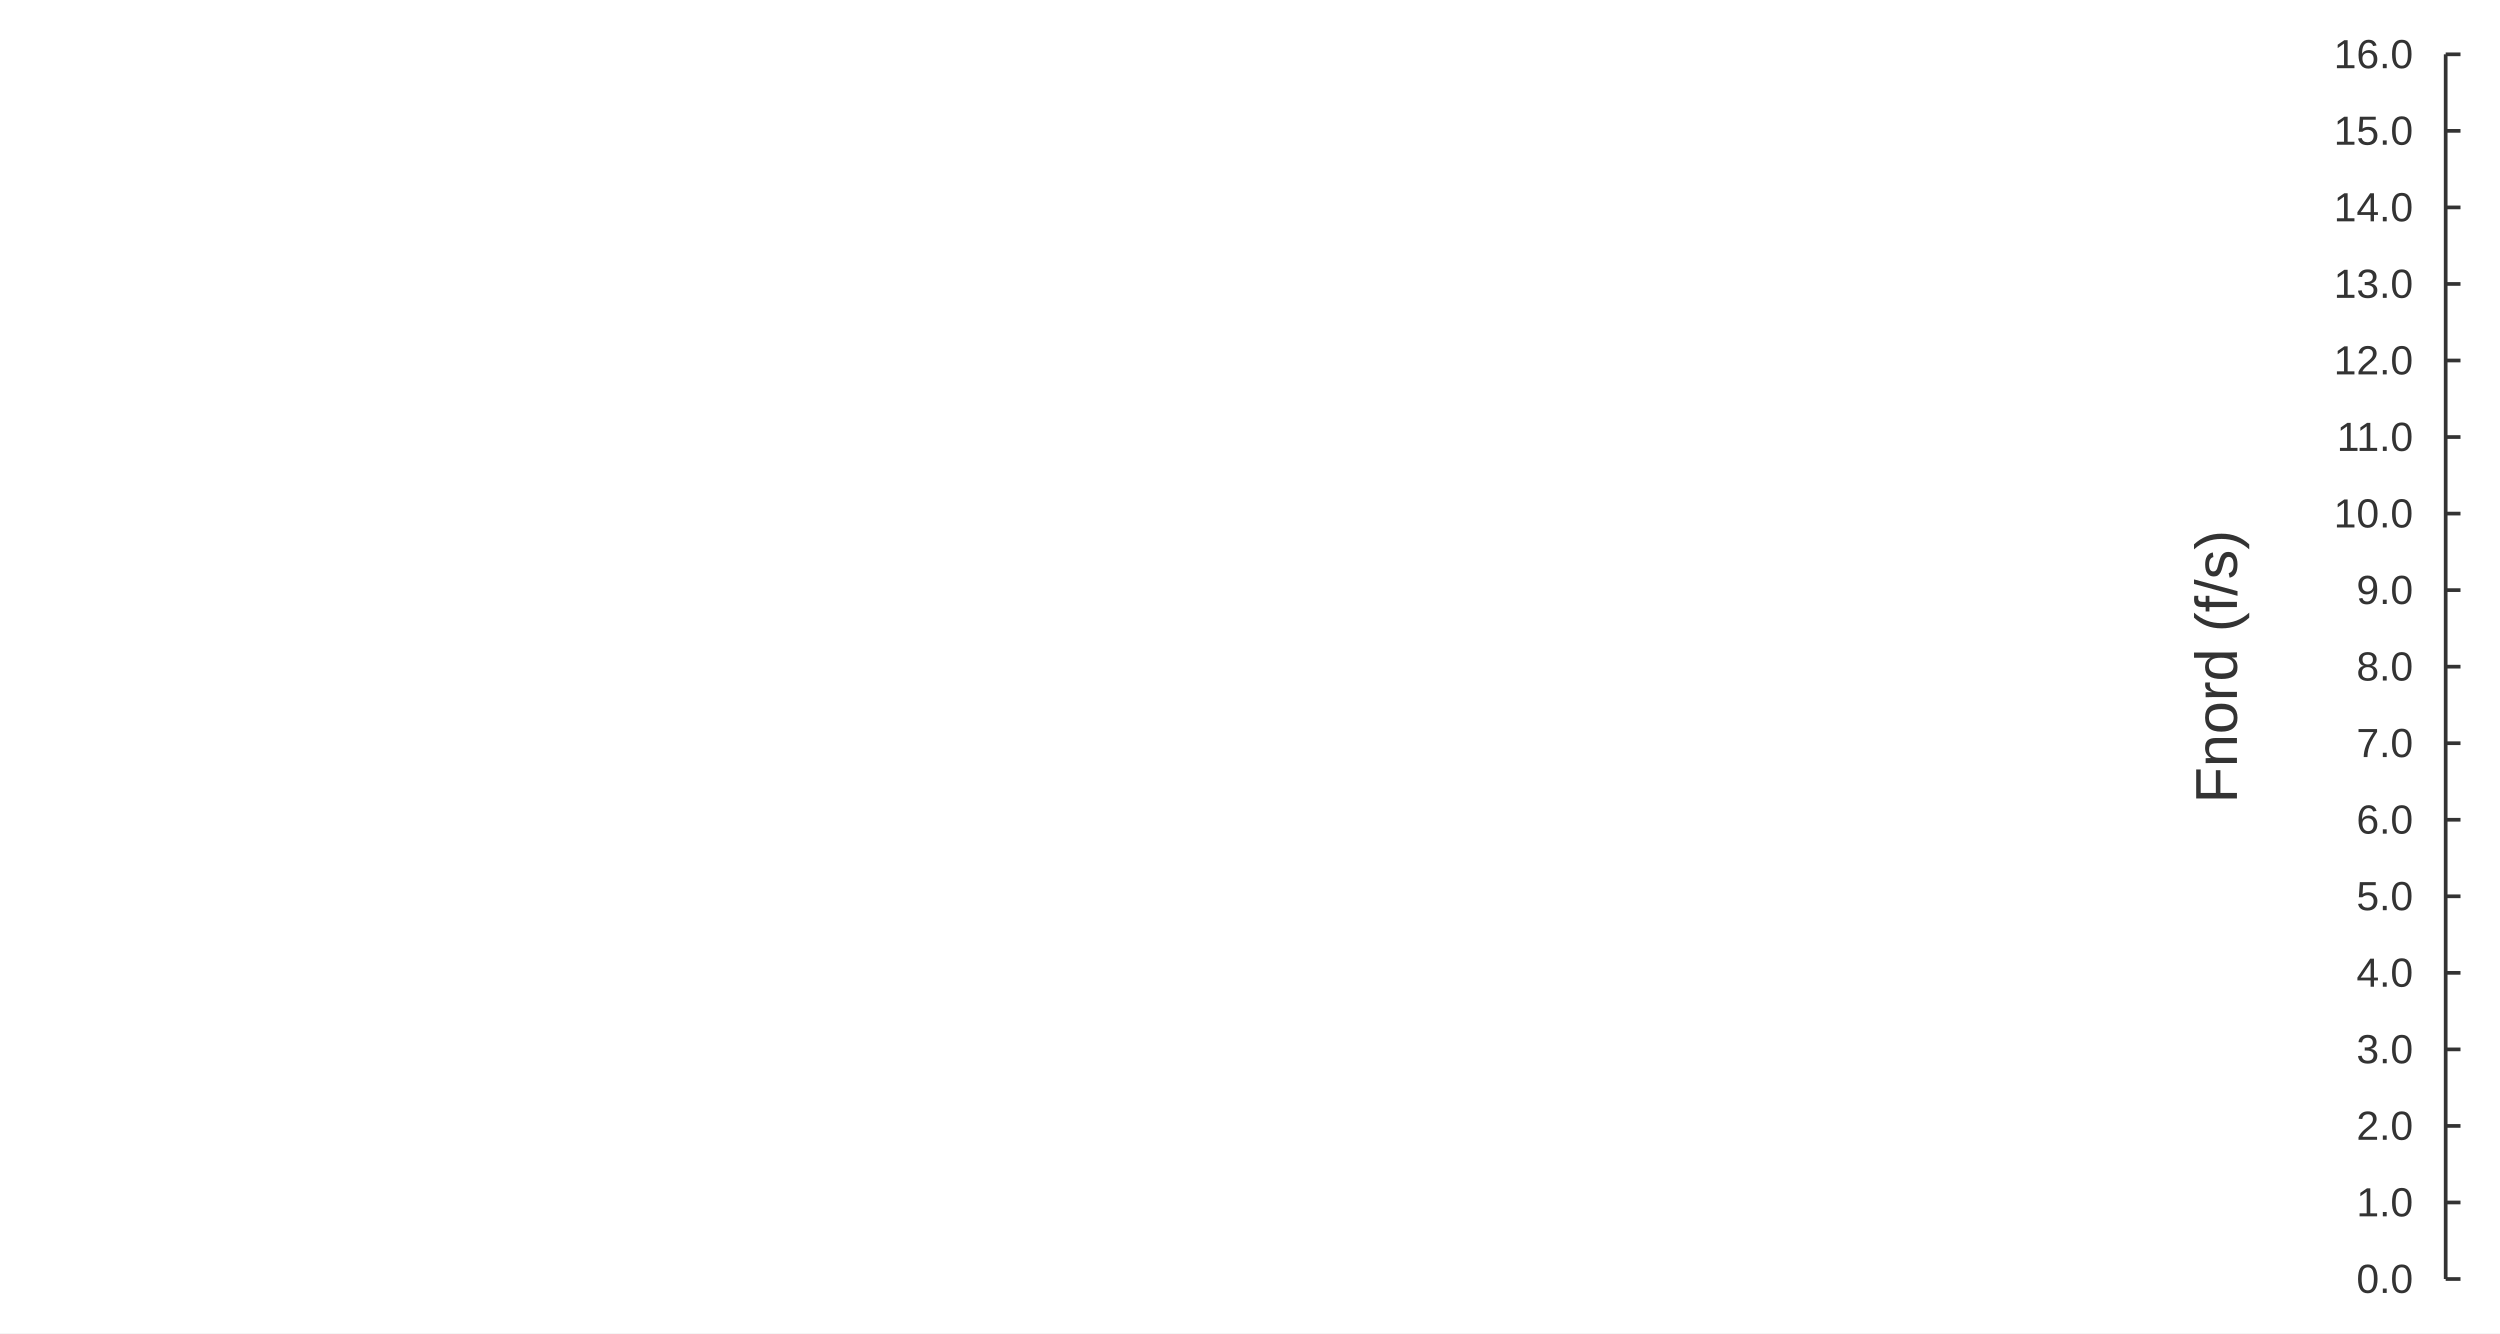
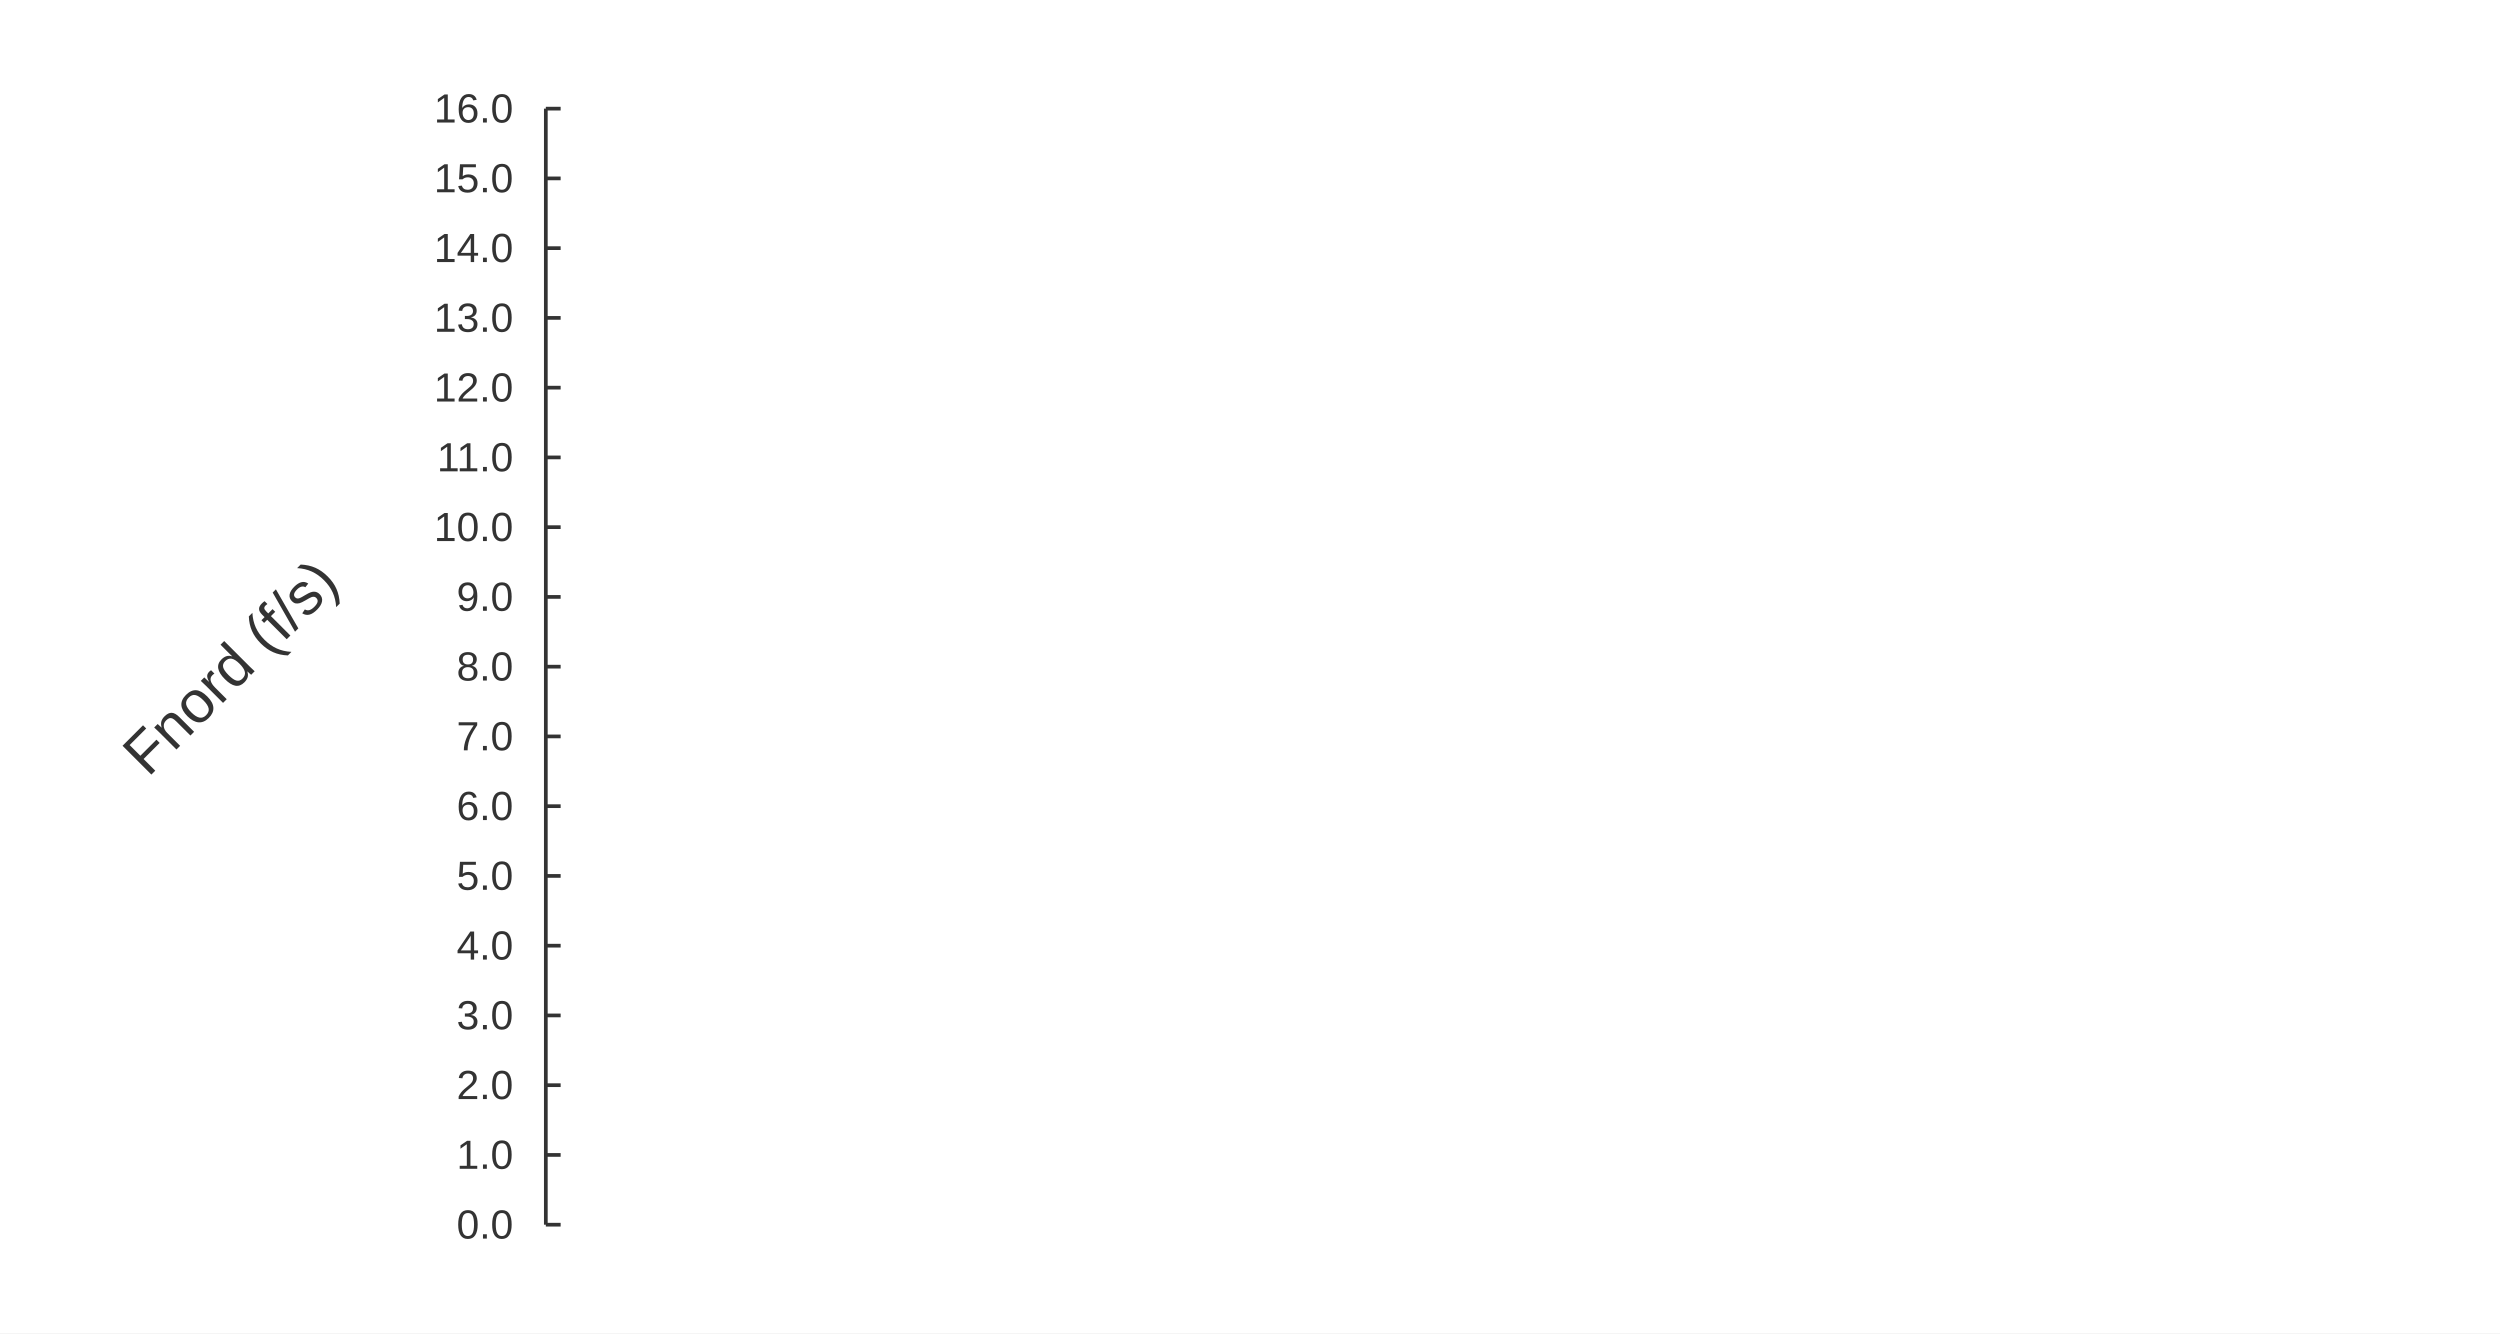
<svg xmlns="http://www.w3.org/2000/svg" width="900" height="480" viewBox="0 0 900 480">
  <rect width="900" height="480" fill="#ffffff" />
-   <path stroke-width="1.333" stroke="#333333" fill="none" d="M880.444 19.556 L880.444 460.444 " />
-   <path stroke-width="1.333" stroke="#333333" fill="none" d="M880.444 460.444 L885.778 460.444 " />
-   <path stroke-width="1.333" stroke="#333333" fill="none" d="M880.444 432.889 L885.778 432.889 " />
-   <path stroke-width="1.333" stroke="#333333" fill="none" d="M880.444 405.333 L885.778 405.333 " />
-   <path stroke-width="1.333" stroke="#333333" fill="none" d="M880.444 377.778 L885.778 377.778 " />
-   <path stroke-width="1.333" stroke="#333333" fill="none" d="M880.444 350.222 L885.778 350.222 " />
-   <path stroke-width="1.333" stroke="#333333" fill="none" d="M880.444 322.667 L885.778 322.667 " />
-   <path stroke-width="1.333" stroke="#333333" fill="none" d="M880.444 295.111 L885.778 295.111 " />
-   <path stroke-width="1.333" stroke="#333333" fill="none" d="M880.444 267.556 L885.778 267.556 " />
-   <path stroke-width="1.333" stroke="#333333" fill="none" d="M880.444 240 L885.778 240 " />
-   <path stroke-width="1.333" stroke="#333333" fill="none" d="M880.444 212.444 L885.778 212.444 " />
-   <path stroke-width="1.333" stroke="#333333" fill="none" d="M880.444 184.889 L885.778 184.889 " />
-   <path stroke-width="1.333" stroke="#333333" fill="none" d="M880.444 157.333 L885.778 157.333 " />
-   <path stroke-width="1.333" stroke="#333333" fill="none" d="M880.444 129.778 L885.778 129.778 " />
-   <path stroke-width="1.333" stroke="#333333" fill="none" d="M880.444 102.222 L885.778 102.222 " />
-   <path stroke-width="1.333" stroke="#333333" fill="none" d="M880.444 74.667 L885.778 74.667 " />
-   <path stroke-width="1.333" stroke="#333333" fill="none" d="M880.444 47.111 L885.778 47.111 " />
-   <path stroke-width="1.333" stroke="#333333" fill="none" d="M880.444 19.556 L885.778 19.556 " />
-   <text x="848.32" y="465.444" fill="#333333" font-size="14.667" font-family="Arial,Helvetica,'Helvetica Neue',sans-serif">0.0</text>
-   <text x="848.32" y="437.889" fill="#333333" font-size="14.667" font-family="Arial,Helvetica,'Helvetica Neue',sans-serif">1.0</text>
-   <text x="848.32" y="410.333" fill="#333333" font-size="14.667" font-family="Arial,Helvetica,'Helvetica Neue',sans-serif">2.0</text>
-   <text x="848.32" y="382.778" fill="#333333" font-size="14.667" font-family="Arial,Helvetica,'Helvetica Neue',sans-serif">3.0</text>
-   <text x="848.32" y="355.222" fill="#333333" font-size="14.667" font-family="Arial,Helvetica,'Helvetica Neue',sans-serif">4.0</text>
-   <text x="848.32" y="327.667" fill="#333333" font-size="14.667" font-family="Arial,Helvetica,'Helvetica Neue',sans-serif">5.0</text>
-   <text x="848.32" y="300.111" fill="#333333" font-size="14.667" font-family="Arial,Helvetica,'Helvetica Neue',sans-serif">6.0</text>
-   <text x="848.32" y="272.556" fill="#333333" font-size="14.667" font-family="Arial,Helvetica,'Helvetica Neue',sans-serif">7.0</text>
-   <text x="848.32" y="245" fill="#333333" font-size="14.667" font-family="Arial,Helvetica,'Helvetica Neue',sans-serif">8.0</text>
-   <text x="848.32" y="217.444" fill="#333333" font-size="14.667" font-family="Arial,Helvetica,'Helvetica Neue',sans-serif">9.0</text>
-   <text x="840.164" y="189.889" fill="#333333" font-size="14.667" font-family="Arial,Helvetica,'Helvetica Neue',sans-serif">10.0</text>
-   <text x="841.258" y="162.333" fill="#333333" font-size="14.667" font-family="Arial,Helvetica,'Helvetica Neue',sans-serif">11.0</text>
-   <text x="840.164" y="134.778" fill="#333333" font-size="14.667" font-family="Arial,Helvetica,'Helvetica Neue',sans-serif">12.0</text>
-   <text x="840.164" y="107.222" fill="#333333" font-size="14.667" font-family="Arial,Helvetica,'Helvetica Neue',sans-serif">13.0</text>
-   <text x="840.164" y="79.667" fill="#333333" font-size="14.667" font-family="Arial,Helvetica,'Helvetica Neue',sans-serif">14.0</text>
-   <text x="840.164" y="52.111" fill="#333333" font-size="14.667" font-family="Arial,Helvetica,'Helvetica Neue',sans-serif">15.0</text>
-   <text x="840.164" y="24.556" fill="#333333" font-size="14.667" font-family="Arial,Helvetica,'Helvetica Neue',sans-serif">16.0</text>
-   <text x="748.61" y="247.5" fill="#333333" font-size="21.333" font-family="Arial,Helvetica,'Helvetica Neue',sans-serif" transform="rotate(-90 797.798 240)">Fnord (f/s)</text>
+   <path stroke-width="1.333" stroke="#333333" fill="none" d="M196.497 39.111 L196.497 440.889 " />
+   <path stroke-width="1.333" stroke="#333333" fill="none" d="M196.497 440.889 L201.831 440.889 " />
+   <path stroke-width="1.333" stroke="#333333" fill="none" d="M196.497 415.778 L201.831 415.778 " />
+   <path stroke-width="1.333" stroke="#333333" fill="none" d="M196.497 390.667 L201.831 390.667 " />
+   <path stroke-width="1.333" stroke="#333333" fill="none" d="M196.497 365.556 L201.831 365.556 " />
+   <path stroke-width="1.333" stroke="#333333" fill="none" d="M196.497 340.444 L201.831 340.444 " />
+   <path stroke-width="1.333" stroke="#333333" fill="none" d="M196.497 315.333 L201.831 315.333 " />
+   <path stroke-width="1.333" stroke="#333333" fill="none" d="M196.497 290.222 L201.831 290.222 " />
+   <path stroke-width="1.333" stroke="#333333" fill="none" d="M196.497 265.111 L201.831 265.111 " />
+   <path stroke-width="1.333" stroke="#333333" fill="none" d="M196.497 240 L201.831 240 " />
+   <path stroke-width="1.333" stroke="#333333" fill="none" d="M196.497 214.889 L201.831 214.889 " />
+   <path stroke-width="1.333" stroke="#333333" fill="none" d="M196.497 189.778 L201.831 189.778 " />
+   <path stroke-width="1.333" stroke="#333333" fill="none" d="M196.497 164.667 L201.831 164.667 " />
+   <path stroke-width="1.333" stroke="#333333" fill="none" d="M196.497 139.556 L201.831 139.556 " />
+   <path stroke-width="1.333" stroke="#333333" fill="none" d="M196.497 114.444 L201.831 114.444 " />
+   <path stroke-width="1.333" stroke="#333333" fill="none" d="M196.497 89.333 L201.831 89.333 " />
+   <path stroke-width="1.333" stroke="#333333" fill="none" d="M196.497 64.222 L201.831 64.222 " />
+   <path stroke-width="1.333" stroke="#333333" fill="none" d="M196.497 39.111 L201.831 39.111 " />
+   <text x="164.373" y="445.889" fill="#333333" font-size="14.667" font-family="Arial,Helvetica,'Helvetica Neue',sans-serif">0.0</text>
+   <text x="164.373" y="420.778" fill="#333333" font-size="14.667" font-family="Arial,Helvetica,'Helvetica Neue',sans-serif">1.0</text>
+   <text x="164.373" y="395.667" fill="#333333" font-size="14.667" font-family="Arial,Helvetica,'Helvetica Neue',sans-serif">2.0</text>
+   <text x="164.373" y="370.556" fill="#333333" font-size="14.667" font-family="Arial,Helvetica,'Helvetica Neue',sans-serif">3.0</text>
+   <text x="164.373" y="345.444" fill="#333333" font-size="14.667" font-family="Arial,Helvetica,'Helvetica Neue',sans-serif">4.0</text>
+   <text x="164.373" y="320.333" fill="#333333" font-size="14.667" font-family="Arial,Helvetica,'Helvetica Neue',sans-serif">5.0</text>
+   <text x="164.373" y="295.222" fill="#333333" font-size="14.667" font-family="Arial,Helvetica,'Helvetica Neue',sans-serif">6.0</text>
+   <text x="164.373" y="270.111" fill="#333333" font-size="14.667" font-family="Arial,Helvetica,'Helvetica Neue',sans-serif">7.0</text>
+   <text x="164.373" y="245" fill="#333333" font-size="14.667" font-family="Arial,Helvetica,'Helvetica Neue',sans-serif">8.0</text>
+   <text x="164.373" y="219.889" fill="#333333" font-size="14.667" font-family="Arial,Helvetica,'Helvetica Neue',sans-serif">9.0</text>
+   <text x="156.217" y="194.778" fill="#333333" font-size="14.667" font-family="Arial,Helvetica,'Helvetica Neue',sans-serif">10.0</text>
+   <text x="157.311" y="169.667" fill="#333333" font-size="14.667" font-family="Arial,Helvetica,'Helvetica Neue',sans-serif">11.0</text>
+   <text x="156.217" y="144.556" fill="#333333" font-size="14.667" font-family="Arial,Helvetica,'Helvetica Neue',sans-serif">12.0</text>
+   <text x="156.217" y="119.444" fill="#333333" font-size="14.667" font-family="Arial,Helvetica,'Helvetica Neue',sans-serif">13.0</text>
+   <text x="156.217" y="94.333" fill="#333333" font-size="14.667" font-family="Arial,Helvetica,'Helvetica Neue',sans-serif">14.0</text>
+   <text x="156.217" y="69.222" fill="#333333" font-size="14.667" font-family="Arial,Helvetica,'Helvetica Neue',sans-serif">15.0</text>
+   <text x="156.217" y="44.111" fill="#333333" font-size="14.667" font-family="Arial,Helvetica,'Helvetica Neue',sans-serif">16.0</text>
+   <text x="33.543" y="247.5" fill="#333333" font-size="21.333" font-family="Arial,Helvetica,'Helvetica Neue',sans-serif" transform="rotate(-45 82.7308 240)">Fnord (f/s)</text>
</svg>
